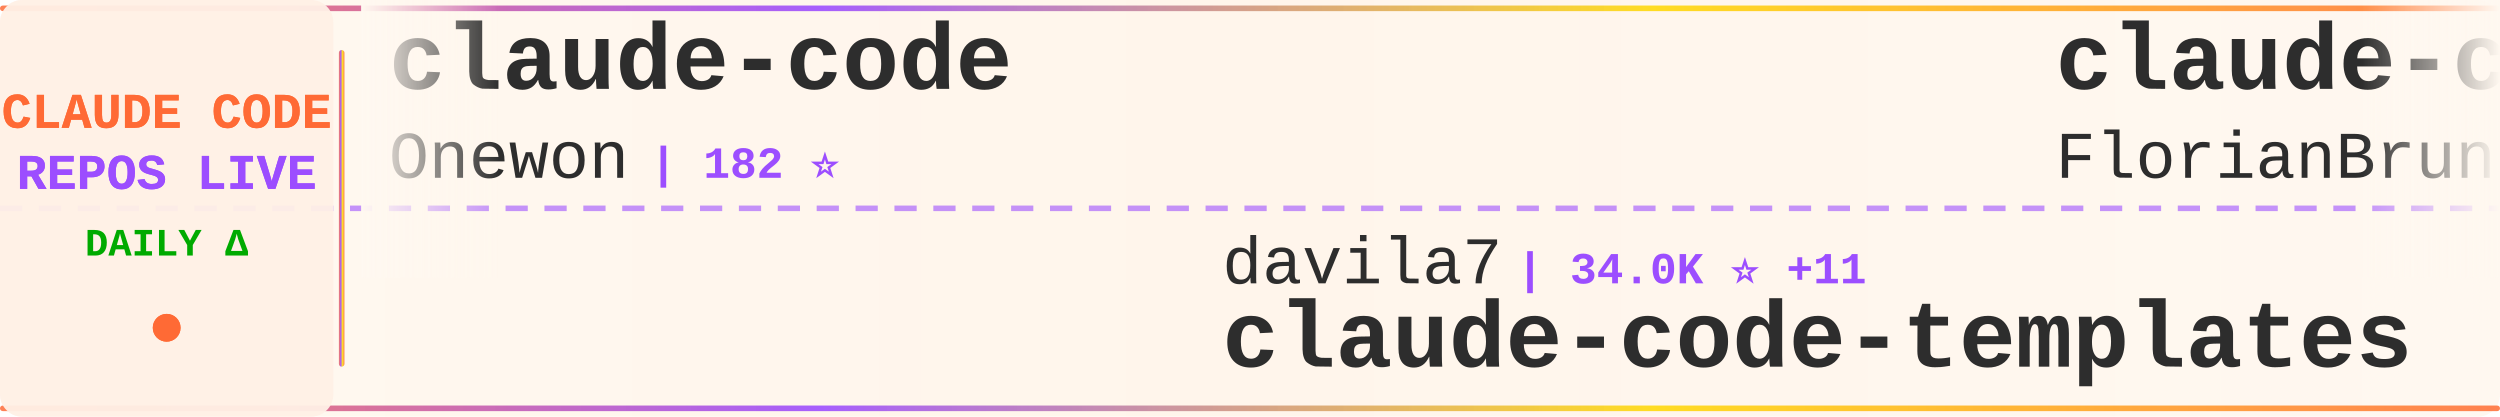
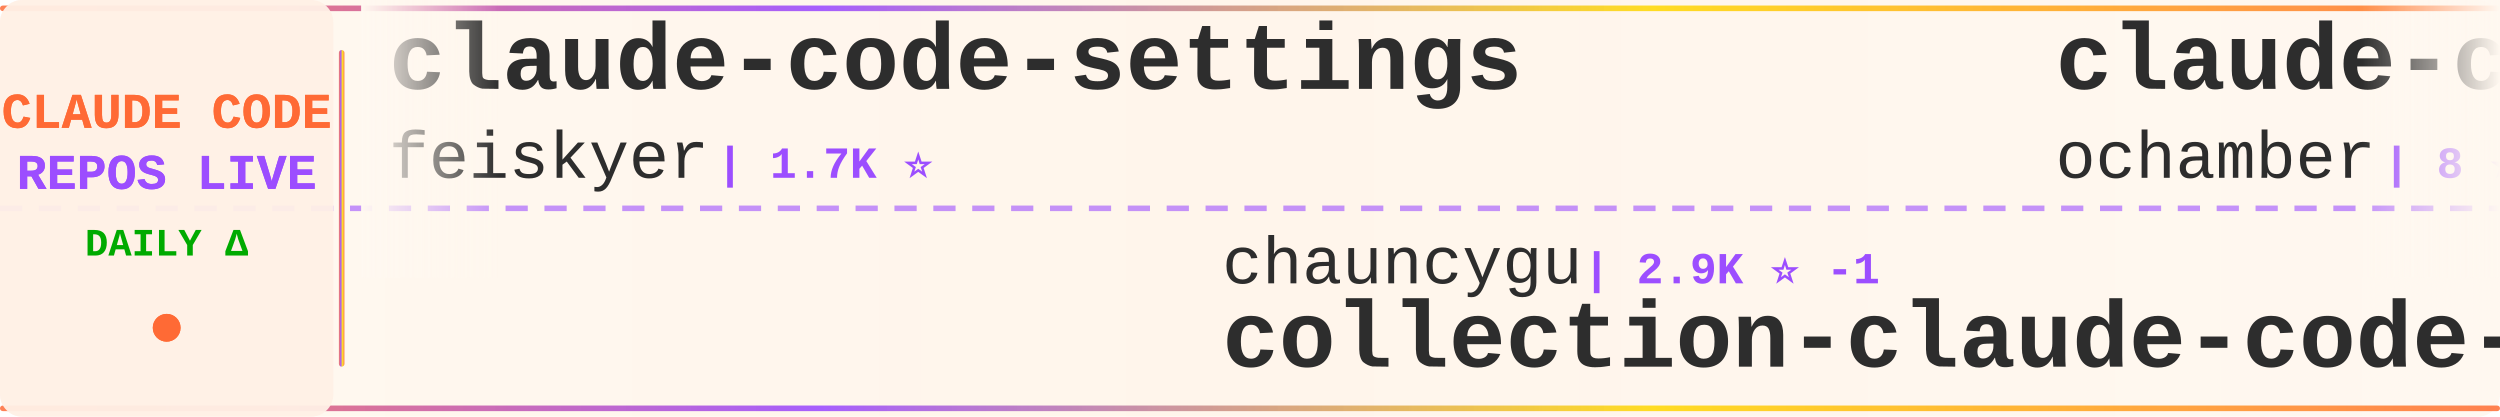
<svg xmlns="http://www.w3.org/2000/svg" width="900" height="150">
  <defs>
    <linearGradient id="tickerBg" x1="0%" y1="0%" x2="100%" y2="0%">
      <stop offset="0%" style="stop-color:#fff8f0;stop-opacity:0.98" />
      <stop offset="50%" style="stop-color:#fff5eb;stop-opacity:1" />
      <stop offset="100%" style="stop-color:#fff8f0;stop-opacity:0.98" />
    </linearGradient>
    <linearGradient id="borderGrad" x1="0%" y1="0%" x2="100%" y2="0%">
      <stop offset="0%" style="stop-color:#FF6B35;stop-opacity:0.85">
        <animate attributeName="stop-opacity" values="0.85;1;0.85" dur="2s" repeatCount="indefinite" />
      </stop>
      <stop offset="33%" style="stop-color:#9C4EFF;stop-opacity:0.9">
        <animate attributeName="stop-opacity" values="0.9;1;0.9" dur="2.2s" repeatCount="indefinite" />
      </stop>
      <stop offset="66%" style="stop-color:#FFD700;stop-opacity:0.85">
        <animate attributeName="stop-opacity" values="0.85;1;0.85" dur="1.8s" repeatCount="indefinite" />
      </stop>
      <stop offset="100%" style="stop-color:#FF6B35;stop-opacity:0.85">
        <animate attributeName="stop-opacity" values="0.85;1;0.85" dur="2s" repeatCount="indefinite" />
      </stop>
    </linearGradient>
    <filter id="textGlow">
      <feGaussianBlur stdDeviation="0.15" result="coloredBlur" />
      <feMerge>
        <feMergeNode in="coloredBlur" />
        <feMergeNode in="SourceGraphic" />
      </feMerge>
    </filter>
    <filter id="metricGlow">
      <feGaussianBlur stdDeviation="0.2" result="coloredBlur" />
      <feMerge>
        <feMergeNode in="coloredBlur" />
        <feMergeNode in="SourceGraphic" />
      </feMerge>
    </filter>
    <linearGradient id="leftFade" x1="0%" y1="0%" x2="100%" y2="0%">
      <stop offset="0%" style="stop-color:#fff8f0;stop-opacity:1" />
      <stop offset="100%" style="stop-color:#fff8f0;stop-opacity:0" />
    </linearGradient>
    <linearGradient id="rightFade" x1="0%" y1="0%" x2="100%" y2="0%">
      <stop offset="0%" style="stop-color:#fff8f0;stop-opacity:0" />
      <stop offset="100%" style="stop-color:#fff8f0;stop-opacity:1" />
    </linearGradient>
  </defs>
  <rect width="900" height="150" fill="url(#tickerBg)" rx="8" />
  <rect x="0" y="2" width="900" height="2" fill="url(#borderGrad)" rx="1" />
  <rect x="0" y="146" width="900" height="2" fill="url(#borderGrad)" rx="1" />
  <line x1="0" y1="75" x2="900" y2="75" stroke="#9C4EFF" stroke-width="2" stroke-dasharray="8 6" opacity="0.6" />
  <rect x="0" y="0" width="120" height="150" fill="#fff0e6" opacity="0.95" rx="8" />
  <text x="60" y="46" font-family="'Courier New', monospace" font-size="18" font-weight="bold" fill="#FF6B35" text-anchor="middle" filter="url(#textGlow)">
    CLAUDE CODE
  </text>
  <text x="60" y="68" font-family="'Courier New', monospace" font-size="18" font-weight="bold" fill="#9C4EFF" text-anchor="middle" filter="url(#textGlow)">
    REPOS LIVE
  </text>
  <text x="60" y="92" font-family="'Courier New', monospace" font-size="14" font-weight="bold" fill="#00aa00" text-anchor="middle">
    DAILY Δ
  </text>
  <circle cx="60" cy="118" r="5" fill="#FF6B35" filter="url(#metricGlow)">
    <animate attributeName="r" values="4;6;4" dur="1.5s" repeatCount="indefinite" />
    <animate attributeName="opacity" values="0.6;1;0.6" dur="1.5s" repeatCount="indefinite" />
  </circle>
  <rect x="122" y="18" width="2" height="114" fill="url(#borderGrad)" rx="1" />
  <clipPath id="tickerClip">
    <rect x="130" y="0" width="770" height="150" />
  </clipPath>
  <g clip-path="url(#tickerClip)">
    <g id="tickerItems">
      <animateTransform attributeName="transform" attributeType="XML" type="translate" from="0 0" to="-3000 0" dur="54s" repeatCount="indefinite" />
      <g transform="translate(0, 0)">
-         <text x="140" y="32" font-family="'Courier New', monospace" font-size="34" font-weight="bold" fill="#2d2d2d">claude-code</text>
-         <text x="140" y="64" font-family="'Courier New', monospace" font-size="24" font-weight="normal" fill="#2d2d2d" opacity="1.0">Onewon</text>
-         <text x="234" y="64" font-family="'Courier New', monospace" font-size="16" font-weight="bold" fill="#9C4EFF"> | 182 ⭐</text>
-       </g>
-       <g transform="translate(300, 0)">
-         <text x="140" y="102" font-family="'Courier New', monospace" font-size="24" font-weight="normal" fill="#2d2d2d" opacity="1.0">davila7</text>
-         <text x="246" y="102" font-family="'Courier New', monospace" font-size="16" font-weight="bold" fill="#9C4EFF"> | 34.0K ⭐ +11</text>
-         <text x="140" y="132" font-family="'Courier New', monospace" font-size="34" font-weight="bold" fill="#2d2d2d">claude-code-templates</text>
-       </g>
-       <g transform="translate(600, 0)">
-         <text x="140" y="32" font-family="'Courier New', monospace" font-size="34" font-weight="bold" fill="#2d2d2d">claude-code-ultimate-gui...</text>
-         <text x="140" y="64" font-family="'Courier New', monospace" font-size="24" font-weight="normal" fill="#2d2d2d" opacity="1.0">FlorianBruniaux</text>
-         <text x="342" y="64" font-family="'Courier New', monospace" font-size="16" font-weight="bold" fill="#9C4EFF"> | 6.5K ⭐</text>
-       </g>
-       <g transform="translate(900, 0)">
-         <text x="140" y="102" font-family="'Courier New', monospace" font-size="24" font-weight="normal" fill="#2d2d2d" opacity="1.0">sugyan</text>
-         <text x="234" y="102" font-family="'Courier New', monospace" font-size="16" font-weight="bold" fill="#9C4EFF"> | 1.1K ⭐</text>
-         <text x="140" y="132" font-family="'Courier New', monospace" font-size="34" font-weight="bold" fill="#2d2d2d">claude-code-webui</text>
-       </g>
-       <g transform="translate(1200, 0)">
        <text x="140" y="32" font-family="'Courier New', monospace" font-size="34" font-weight="bold" fill="#2d2d2d">claude-code-settings</text>
        <text x="140" y="64" font-family="'Courier New', monospace" font-size="24" font-weight="normal" fill="#2d2d2d" opacity="1.0">feiskyer</text>
        <text x="258" y="64" font-family="'Courier New', monospace" font-size="16" font-weight="bold" fill="#9C4EFF"> | 1.7K ⭐</text>
      </g>
+       <g transform="translate(300, 0)">
+         <text x="140" y="102" font-family="'Courier New', monospace" font-size="24" font-weight="normal" fill="#2d2d2d" opacity="1.0">chauncygu</text>
+         <text x="270" y="102" font-family="'Courier New', monospace" font-size="16" font-weight="bold" fill="#9C4EFF"> | 2.9K ⭐ -1</text>
+         <text x="140" y="132" font-family="'Courier New', monospace" font-size="34" font-weight="bold" fill="#2d2d2d">collection-claude-code-s...</text>
+       </g>
+       <g transform="translate(600, 0)">
+         <text x="140" y="32" font-family="'Courier New', monospace" font-size="34" font-weight="bold" fill="#2d2d2d">claude-code</text>
+         <text x="140" y="64" font-family="'Courier New', monospace" font-size="24" font-weight="normal" fill="#2d2d2d" opacity="1.0">ochamber</text>
+         <text x="258" y="64" font-family="'Courier New', monospace" font-size="16" font-weight="bold" fill="#9C4EFF"> | 8 ⭐</text>
+       </g>
+       <g transform="translate(900, 0)">
+         <text x="140" y="102" font-family="'Courier New', monospace" font-size="24" font-weight="normal" fill="#2d2d2d" opacity="1.0">musistudio</text>
+         <text x="282" y="102" font-family="'Courier New', monospace" font-size="16" font-weight="bold" fill="#9C4EFF"> | 38.3K ⭐ +3</text>
+         <text x="140" y="132" font-family="'Courier New', monospace" font-size="34" font-weight="bold" fill="#2d2d2d">claude-code-router</text>
+       </g>
+       <g transform="translate(1200, 0)">
+         <text x="140" y="32" font-family="'Courier New', monospace" font-size="34" font-weight="bold" fill="#2d2d2d">claude-code-book</text>
+         <text x="140" y="64" font-family="'Courier New', monospace" font-size="24" font-weight="normal" fill="#2d2d2d" opacity="1.0">lintsinghua</text>
+         <text x="294" y="64" font-family="'Courier New', monospace" font-size="16" font-weight="bold" fill="#9C4EFF"> | 4.4K ⭐</text>
+       </g>
      <g transform="translate(1500, 0)">
-         <text x="140" y="102" font-family="'Courier New', monospace" font-size="24" font-weight="normal" fill="#2d2d2d" opacity="1.0">AprilNEA</text>
-         <text x="258" y="102" font-family="'Courier New', monospace" font-size="16" font-weight="bold" fill="#9C4EFF"> | 393 ⭐</text>
-         <text x="140" y="132" font-family="'Courier New', monospace" font-size="34" font-weight="bold" fill="#2d2d2d">claude-code-source</text>
+         <text x="140" y="102" font-family="'Courier New', monospace" font-size="24" font-weight="normal" fill="#2d2d2d" opacity="1.0">daymade</text>
+         <text x="246" y="102" font-family="'Courier New', monospace" font-size="16" font-weight="bold" fill="#9C4EFF"> | 1.5K ⭐</text>
+         <text x="140" y="132" font-family="'Courier New', monospace" font-size="34" font-weight="bold" fill="#2d2d2d">claude-code-skills</text>
      </g>
      <g transform="translate(1800, 0)">
-         <text x="140" y="32" font-family="'Courier New', monospace" font-size="34" font-weight="bold" fill="#2d2d2d">claude-code</text>
-         <text x="140" y="64" font-family="'Courier New', monospace" font-size="24" font-weight="normal" fill="#2d2d2d" opacity="1.0">codeaashu</text>
-         <text x="270" y="64" font-family="'Courier New', monospace" font-size="16" font-weight="bold" fill="#9C4EFF"> | 3.4K ⭐</text>
+         <text x="140" y="32" font-family="'Courier New', monospace" font-size="34" font-weight="bold" fill="#2d2d2d">Auto-claude-code-researc...</text>
+         <text x="140" y="64" font-family="'Courier New', monospace" font-size="24" font-weight="normal" fill="#2d2d2d" opacity="1.0">wanshuiyin</text>
+         <text x="282" y="64" font-family="'Courier New', monospace" font-size="16" font-weight="bold" fill="#9C4EFF"> | 19.6K ⭐ +15</text>
      </g>
      <g transform="translate(2100, 0)">
-         <text x="140" y="102" font-family="'Courier New', monospace" font-size="24" font-weight="normal" fill="#2d2d2d" opacity="1.0">WorldFlowAI</text>
-         <text x="294" y="102" font-family="'Courier New', monospace" font-size="16" font-weight="bold" fill="#9C4EFF"> | 6.7K ⭐ +5</text>
-         <text x="140" y="132" font-family="'Courier New', monospace" font-size="34" font-weight="bold" fill="#2d2d2d">everything-claude-code</text>
+         <text x="140" y="102" font-family="'Courier New', monospace" font-size="24" font-weight="normal" fill="#2d2d2d" opacity="1.0">VoltAgent</text>
+         <text x="270" y="102" font-family="'Courier New', monospace" font-size="16" font-weight="bold" fill="#9C4EFF"> | 26.7K ⭐ +9</text>
+         <text x="140" y="132" font-family="'Courier New', monospace" font-size="34" font-weight="bold" fill="#2d2d2d">awesome-claude-code-suba...</text>
      </g>
      <g transform="translate(2400, 0)">
-         <text x="140" y="32" font-family="'Courier New', monospace" font-size="34" font-weight="bold" fill="#2d2d2d">claude-code-analysis</text>
-         <text x="140" y="64" font-family="'Courier New', monospace" font-size="24" font-weight="normal" fill="#2d2d2d" opacity="1.0">liuup</text>
-         <text x="222" y="64" font-family="'Courier New', monospace" font-size="16" font-weight="bold" fill="#9C4EFF"> | 4.1K ⭐</text>
+         <text x="140" y="32" font-family="'Courier New', monospace" font-size="34" font-weight="bold" fill="#2d2d2d">claude-code</text>
+         <text x="140" y="64" font-family="'Courier New', monospace" font-size="24" font-weight="normal" fill="#2d2d2d" opacity="1.0">tanbiralam</text>
+         <text x="282" y="64" font-family="'Courier New', monospace" font-size="16" font-weight="bold" fill="#9C4EFF"> | 2.4K ⭐ +1</text>
      </g>
      <g transform="translate(2700, 0)">
-         <text x="140" y="102" font-family="'Courier New', monospace" font-size="24" font-weight="normal" fill="#2d2d2d" opacity="1.0">Tinkeringg-Lab</text>
-         <text x="330" y="102" font-family="'Courier New', monospace" font-size="16" font-weight="bold" fill="#9C4EFF"> | 217 ⭐</text>
-         <text x="140" y="132" font-family="'Courier New', monospace" font-size="34" font-weight="bold" fill="#2d2d2d">claude-code</text>
+         <text x="140" y="102" font-family="'Courier New', monospace" font-size="24" font-weight="normal" fill="#2d2d2d" opacity="1.0">ccplugins</text>
+         <text x="270" y="102" font-family="'Courier New', monospace" font-size="16" font-weight="bold" fill="#9C4EFF"> | 1.0K ⭐</text>
+         <text x="140" y="132" font-family="'Courier New', monospace" font-size="34" font-weight="bold" fill="#2d2d2d">awesome-claude-code-plug...</text>
      </g>
      <g transform="translate(3000, 0)">
-         <text x="140" y="32" font-family="'Courier New', monospace" font-size="34" font-weight="bold" fill="#2d2d2d">claude-code</text>
-         <text x="140" y="64" font-family="'Courier New', monospace" font-size="24" font-weight="normal" fill="#2d2d2d" opacity="1.0">Onewon</text>
-         <text x="234" y="64" font-family="'Courier New', monospace" font-size="16" font-weight="bold" fill="#9C4EFF"> | 182 ⭐</text>
+         <text x="140" y="32" font-family="'Courier New', monospace" font-size="34" font-weight="bold" fill="#2d2d2d">claude-code-settings</text>
+         <text x="140" y="64" font-family="'Courier New', monospace" font-size="24" font-weight="normal" fill="#2d2d2d" opacity="1.0">feiskyer</text>
+         <text x="258" y="64" font-family="'Courier New', monospace" font-size="16" font-weight="bold" fill="#9C4EFF"> | 1.7K ⭐</text>
      </g>
      <g transform="translate(3300, 0)">
-         <text x="140" y="102" font-family="'Courier New', monospace" font-size="24" font-weight="normal" fill="#2d2d2d" opacity="1.0">davila7</text>
-         <text x="246" y="102" font-family="'Courier New', monospace" font-size="16" font-weight="bold" fill="#9C4EFF"> | 34.0K ⭐ +11</text>
-         <text x="140" y="132" font-family="'Courier New', monospace" font-size="34" font-weight="bold" fill="#2d2d2d">claude-code-templates</text>
+         <text x="140" y="102" font-family="'Courier New', monospace" font-size="24" font-weight="normal" fill="#2d2d2d" opacity="1.0">chauncygu</text>
+         <text x="270" y="102" font-family="'Courier New', monospace" font-size="16" font-weight="bold" fill="#9C4EFF"> | 2.9K ⭐ -1</text>
+         <text x="140" y="132" font-family="'Courier New', monospace" font-size="34" font-weight="bold" fill="#2d2d2d">collection-claude-code-s...</text>
      </g>
      <g transform="translate(3600, 0)">
-         <text x="140" y="32" font-family="'Courier New', monospace" font-size="34" font-weight="bold" fill="#2d2d2d">claude-code-ultimate-gui...</text>
-         <text x="140" y="64" font-family="'Courier New', monospace" font-size="24" font-weight="normal" fill="#2d2d2d" opacity="1.0">FlorianBruniaux</text>
-         <text x="342" y="64" font-family="'Courier New', monospace" font-size="16" font-weight="bold" fill="#9C4EFF"> | 6.5K ⭐</text>
+         <text x="140" y="32" font-family="'Courier New', monospace" font-size="34" font-weight="bold" fill="#2d2d2d">claude-code</text>
+         <text x="140" y="64" font-family="'Courier New', monospace" font-size="24" font-weight="normal" fill="#2d2d2d" opacity="1.0">ochamber</text>
+         <text x="258" y="64" font-family="'Courier New', monospace" font-size="16" font-weight="bold" fill="#9C4EFF"> | 8 ⭐</text>
      </g>
      <g transform="translate(3900, 0)">
-         <text x="140" y="102" font-family="'Courier New', monospace" font-size="24" font-weight="normal" fill="#2d2d2d" opacity="1.0">sugyan</text>
-         <text x="234" y="102" font-family="'Courier New', monospace" font-size="16" font-weight="bold" fill="#9C4EFF"> | 1.1K ⭐</text>
-         <text x="140" y="132" font-family="'Courier New', monospace" font-size="34" font-weight="bold" fill="#2d2d2d">claude-code-webui</text>
+         <text x="140" y="102" font-family="'Courier New', monospace" font-size="24" font-weight="normal" fill="#2d2d2d" opacity="1.0">musistudio</text>
+         <text x="282" y="102" font-family="'Courier New', monospace" font-size="16" font-weight="bold" fill="#9C4EFF"> | 38.3K ⭐ +3</text>
+         <text x="140" y="132" font-family="'Courier New', monospace" font-size="34" font-weight="bold" fill="#2d2d2d">claude-code-router</text>
      </g>
    </g>
  </g>
  <rect x="130" y="0" width="50" height="100" fill="url(#leftFade)" />
  <rect x="850" y="0" width="50" height="100" fill="url(#rightFade)" />
</svg>
